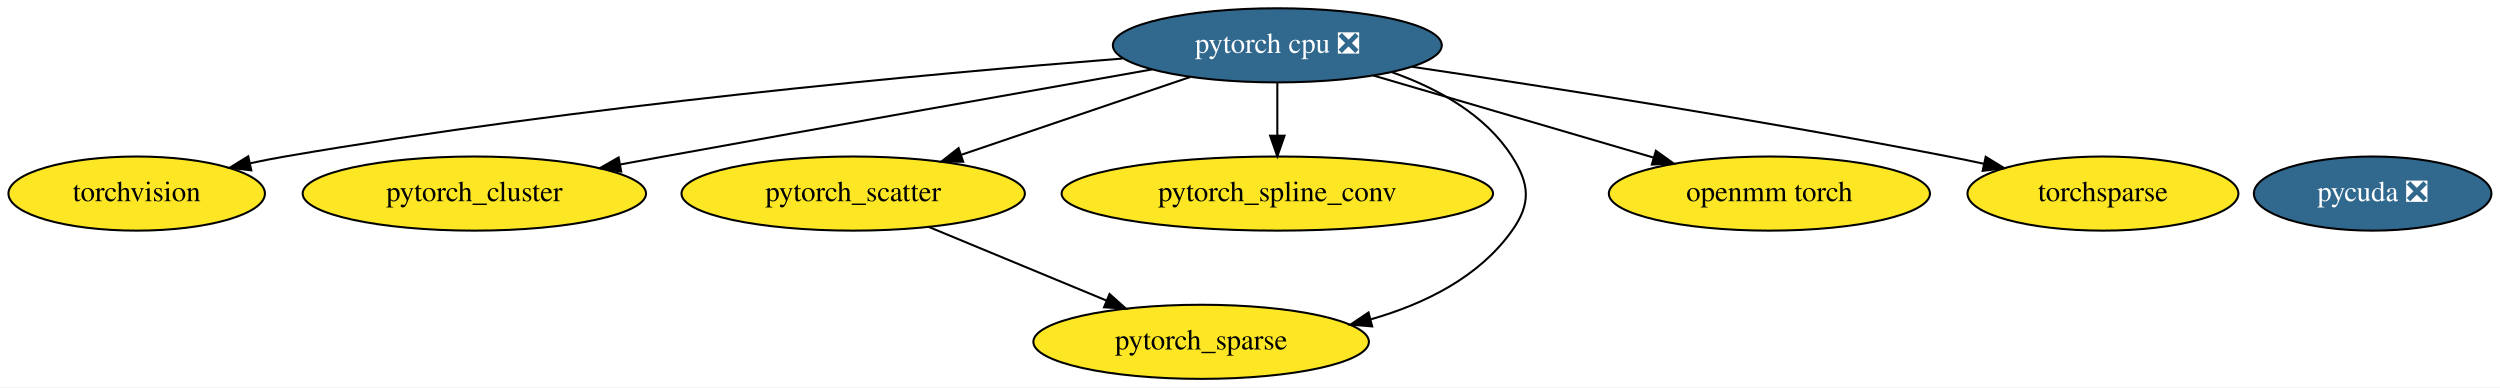
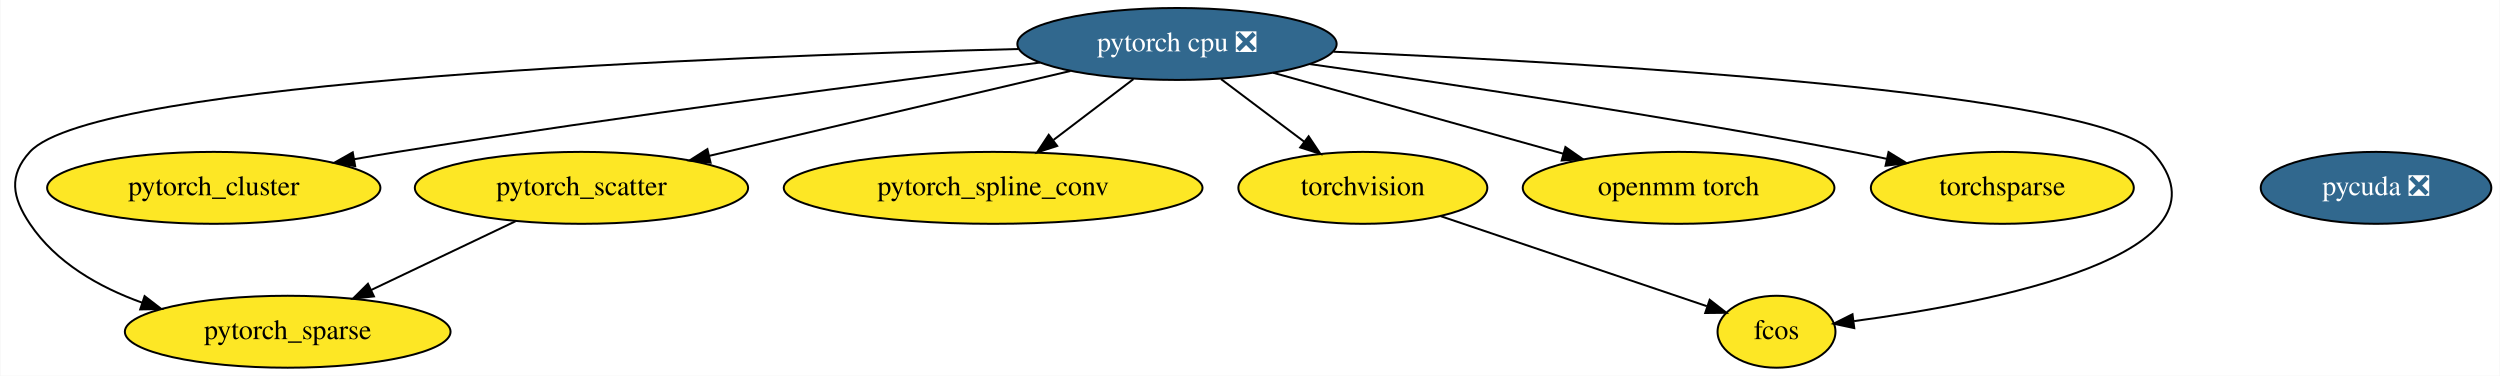
- <svg xmlns="http://www.w3.org/2000/svg" xmlns:xlink="http://www.w3.org/1999/xlink" width="1214pt" height="188pt" viewBox="0.00 0.00 1214.24 188.00">
+ <svg xmlns="http://www.w3.org/2000/svg" xmlns:xlink="http://www.w3.org/1999/xlink" width="1251pt" height="188pt" viewBox="0.00 0.00 1250.63 188.00">
  <g id="graph0" class="graph" transform="scale(1 1) rotate(0) translate(4 184)">
-     <polygon fill="white" stroke="transparent" points="-4,4 -4,-184 1210.24,-184 1210.24,4 -4,4" />
+     <polygon fill="white" stroke="transparent" points="-4,4 -4,-184 1246.63,-184 1246.63,4 -4,4" />
    <g id="node1" class="node">
      <g id="a_node1">
        <a xlink:href="https://github.com/conda-forge/torchvision-feedstock" xlink:title="torchvision">
-           <ellipse fill="#fde725" stroke="black" cx="62.39" cy="-90" rx="62.29" ry="18" />
-           <text text-anchor="middle" x="62.39" y="-86.3" font-family="Times,serif" font-size="14.00">torchvision</text>
+           <ellipse fill="#fde725" stroke="black" cx="677.78" cy="-90" rx="62.29" ry="18" />
+           <text text-anchor="middle" x="677.78" y="-86.3" font-family="Times,serif" font-size="14.00">torchvision</text>
        </a>
      </g>
+     </g>
+     <g id="node10" class="node">
+       <g id="a_node10">
+         <a xlink:href="https://github.com/conda-forge/fcos-feedstock" xlink:title="fcos">
+           <ellipse fill="#fde725" stroke="black" cx="884.78" cy="-18" rx="29.5" ry="18" />
+           <text text-anchor="middle" x="884.78" y="-14.3" font-family="Times,serif" font-size="14.00">fcos</text>
+         </a>
+       </g>
+     </g>
+     <g id="edge1" class="edge">
+       <path fill="none" stroke="black" d="M716.72,-75.83C755.04,-62.87 813.03,-43.26 849.89,-30.8" />
+       <polygon fill="black" stroke="black" points="851.34,-34 859.69,-27.48 849.1,-27.37 851.34,-34" />
    </g>
    <g id="node2" class="node">
      <g id="a_node2">
        <a xlink:href="https://github.com/conda-forge/pytorch-cpu-feedstock/pull/27" xlink:title="pytorch cpu ❎">
-           <ellipse fill="#31688e" stroke="black" cx="616.39" cy="-162" rx="79.89" ry="18" />
-           <text text-anchor="middle" x="616.39" y="-158.3" font-family="Times,serif" font-size="14.00" fill="white">pytorch cpu ❎</text>
+           <ellipse fill="#31688e" stroke="black" cx="584.78" cy="-162" rx="79.89" ry="18" />
+           <text text-anchor="middle" x="584.78" y="-158.3" font-family="Times,serif" font-size="14.00" fill="white">pytorch cpu ❎</text>
+         </a>
+       </g>
+     </g>
+     <g id="edge9" class="edge">
+       <path fill="none" stroke="black" d="M606.82,-144.41C619.28,-135.04 635,-123.2 648.49,-113.05" />
+       <polygon fill="black" stroke="black" points="650.65,-115.8 656.54,-106.99 646.45,-110.21 650.65,-115.8" />
+     </g>
+     <g id="node3" class="node">
+       <g id="a_node3">
+         <a xlink:href="https://github.com/conda-forge/pytorch_cluster-feedstock" xlink:title="pytorch_cluster">
+           <ellipse fill="#fde725" stroke="black" cx="102.78" cy="-90" rx="83.39" ry="18" />
+           <text text-anchor="middle" x="102.78" y="-86.3" font-family="Times,serif" font-size="14.00">pytorch_cluster</text>
+         </a>
+       </g>
+     </g>
+     <g id="edge4" class="edge">
+       <path fill="none" stroke="black" d="M516.3,-152.7C438.3,-143.01 307.12,-126 194.78,-108 187.72,-106.87 180.38,-105.62 173.04,-104.34" />
+       <polygon fill="black" stroke="black" points="173.54,-100.87 163.09,-102.57 172.32,-107.77 173.54,-100.87" />
+     </g>
+     <g id="node4" class="node">
+       <g id="a_node4">
+         <a xlink:href="https://github.com/conda-forge/pytorch_scatter-feedstock" xlink:title="pytorch_scatter">
+           <ellipse fill="#fde725" stroke="black" cx="286.78" cy="-90" rx="83.39" ry="18" />
+           <text text-anchor="middle" x="286.78" y="-86.3" font-family="Times,serif" font-size="14.00">pytorch_scatter</text>
+         </a>
+       </g>
+     </g>
+     <g id="edge5" class="edge">
+       <path fill="none" stroke="black" d="M531.5,-148.49C480.84,-136.58 404.55,-118.66 350.65,-106" />
+       <polygon fill="black" stroke="black" points="351.39,-102.58 340.85,-103.7 349.79,-109.4 351.39,-102.58" />
+     </g>
+     <g id="node5" class="node">
+       <g id="a_node5">
+         <a xlink:href="https://github.com/conda-forge/pytorch_spline_conv-feedstock" xlink:title="pytorch_spline_conv">
+           <ellipse fill="#fde725" stroke="black" cx="492.78" cy="-90" rx="104.78" ry="18" />
+           <text text-anchor="middle" x="492.78" y="-86.3" font-family="Times,serif" font-size="14.00">pytorch_spline_conv</text>
        </a>
      </g>
    </g>
    <g id="edge7" class="edge">
-       <path fill="none" stroke="black" d="M541.27,-155.6C446.11,-148.11 277.3,-132.63 134.39,-108 128.94,-107.06 123.27,-105.95 117.63,-104.76" />
-       <polygon fill="black" stroke="black" points="118.06,-101.27 107.54,-102.55 116.56,-108.11 118.06,-101.27" />
+       <path fill="none" stroke="black" d="M562.98,-144.41C551.04,-135.32 536.05,-123.92 522.99,-113.99" />
+       <polygon fill="black" stroke="black" points="524.82,-110.98 514.75,-107.71 520.59,-116.55 524.82,-110.98" />
    </g>
-     <g id="node3" class="node">
-       <g id="a_node3">
-         <a xlink:href="https://github.com/conda-forge/pytorch_cluster-feedstock" xlink:title="pytorch_cluster">
-           <ellipse fill="#fde725" stroke="black" cx="226.39" cy="-90" rx="83.39" ry="18" />
-           <text text-anchor="middle" x="226.39" y="-86.3" font-family="Times,serif" font-size="14.00">pytorch_cluster</text>
+     <g id="node6" class="node">
+       <g id="a_node6">
+         <a xlink:href="https://github.com/conda-forge/pytorch_sparse-feedstock" xlink:title="pytorch_sparse">
+           <ellipse fill="#fde725" stroke="black" cx="139.78" cy="-18" rx="81.49" ry="18" />
+           <text text-anchor="middle" x="139.78" y="-14.3" font-family="Times,serif" font-size="14.00">pytorch_sparse</text>
        </a>
      </g>
    </g>
-     <g id="edge2" class="edge">
-       <path fill="none" stroke="black" d="M555.59,-150.31C495.35,-139.69 400.48,-122.88 318.39,-108 311.63,-106.77 304.59,-105.49 297.54,-104.2" />
-       <polygon fill="black" stroke="black" points="297.72,-100.67 287.25,-102.31 296.46,-107.55 297.72,-100.67" />
+     <g id="edge6" class="edge">
+       <path fill="none" stroke="black" d="M505.55,-159.48C355.86,-155.79 43.47,-143.84 10.78,-108 0,-96.18 1.87,-85.29 10.78,-72 23.76,-52.64 45.21,-40.35 66.94,-32.54" />
+       <polygon fill="black" stroke="black" points="68.17,-35.82 76.57,-29.36 65.98,-29.17 68.17,-35.82" />
    </g>
-     <g id="node4" class="node">
-       <g id="a_node4">
-         <a xlink:href="https://github.com/conda-forge/pytorch_scatter-feedstock" xlink:title="pytorch_scatter">
-           <ellipse fill="#fde725" stroke="black" cx="410.39" cy="-90" rx="83.39" ry="18" />
-           <text text-anchor="middle" x="410.39" y="-86.3" font-family="Times,serif" font-size="14.00">pytorch_scatter</text>
+     <g id="node7" class="node">
+       <g id="a_node7">
+         <a xlink:href="https://github.com/conda-forge/openmm-torch-feedstock" xlink:title="openmm torch">
+           <ellipse fill="#fde725" stroke="black" cx="835.78" cy="-90" rx="77.99" ry="18" />
+           <text text-anchor="middle" x="835.78" y="-86.3" font-family="Times,serif" font-size="14.00">openmm torch</text>
        </a>
      </g>
    </g>
    <g id="edge3" class="edge">
-       <path fill="none" stroke="black" d="M574.21,-146.67C542.07,-135.74 497.62,-120.64 463.13,-108.92" />
-       <polygon fill="black" stroke="black" points="463.82,-105.46 453.23,-105.56 461.57,-112.09 463.82,-105.46" />
-     </g>
-     <g id="node5" class="node">
-       <g id="a_node5">
-         <a xlink:href="https://github.com/conda-forge/pytorch_spline_conv-feedstock" xlink:title="pytorch_spline_conv">
-           <ellipse fill="#fde725" stroke="black" cx="616.39" cy="-90" rx="104.78" ry="18" />
-           <text text-anchor="middle" x="616.39" y="-86.3" font-family="Times,serif" font-size="14.00">pytorch_spline_conv</text>
-         </a>
-       </g>
-     </g>
-     <g id="edge5" class="edge">
-       <path fill="none" stroke="black" d="M616.39,-143.7C616.39,-135.98 616.39,-126.71 616.39,-118.11" />
-       <polygon fill="black" stroke="black" points="619.89,-118.1 616.39,-108.1 612.89,-118.1 619.89,-118.1" />
-     </g>
-     <g id="node6" class="node">
-       <g id="a_node6">
-         <a xlink:href="https://github.com/conda-forge/pytorch_sparse-feedstock" xlink:title="pytorch_sparse">
-           <ellipse fill="#fde725" stroke="black" cx="579.39" cy="-18" rx="81.49" ry="18" />
-           <text text-anchor="middle" x="579.39" y="-14.3" font-family="Times,serif" font-size="14.00">pytorch_sparse</text>
-         </a>
-       </g>
-     </g>
-     <g id="edge4" class="edge">
-       <path fill="none" stroke="black" d="M671.85,-149.02C693.99,-141.22 717.31,-128.52 730.39,-108 739,-94.51 739.65,-85.05 730.39,-72 714.44,-49.49 688.14,-36.47 661.92,-28.96" />
-       <polygon fill="black" stroke="black" points="662.46,-25.48 651.9,-26.35 660.69,-32.26 662.46,-25.48" />
-     </g>
-     <g id="node7" class="node">
-       <g id="a_node7">
-         <a xlink:href="https://github.com/conda-forge/openmm-torch-feedstock" xlink:title="openmm torch">
-           <ellipse fill="#fde725" stroke="black" cx="855.39" cy="-90" rx="77.99" ry="18" />
-           <text text-anchor="middle" x="855.39" y="-86.3" font-family="Times,serif" font-size="14.00">openmm torch</text>
-         </a>
-       </g>
-     </g>
-     <g id="edge1" class="edge">
-       <path fill="none" stroke="black" d="M663.04,-147.34C702.03,-135.92 757.75,-119.6 799.19,-107.46" />
-       <polygon fill="black" stroke="black" points="800.25,-110.8 808.86,-104.63 798.28,-104.08 800.25,-110.8" />
+       <path fill="none" stroke="black" d="M632.88,-147.59C674.3,-136.03 734.18,-119.33 778.16,-107.07" />
+       <polygon fill="black" stroke="black" points="779.15,-110.43 787.85,-104.37 777.27,-103.68 779.15,-110.43" />
    </g>
    <g id="node9" class="node">
      <g id="a_node9">
        <a xlink:href="https://github.com/conda-forge/torchsparse-feedstock" xlink:title="torchsparse">
-           <ellipse fill="#fde725" stroke="black" cx="1017.39" cy="-90" rx="65.79" ry="18" />
-           <text text-anchor="middle" x="1017.39" y="-86.3" font-family="Times,serif" font-size="14.00">torchsparse</text>
+           <ellipse fill="#fde725" stroke="black" cx="997.78" cy="-90" rx="65.79" ry="18" />
+           <text text-anchor="middle" x="997.78" y="-86.3" font-family="Times,serif" font-size="14.00">torchsparse</text>
        </a>
      </g>
    </g>
-     <g id="edge6" class="edge">
-       <path fill="none" stroke="black" d="M681.86,-151.57C747.83,-141.78 852.48,-125.48 942.39,-108 948.02,-106.91 953.87,-105.7 959.7,-104.45" />
-       <polygon fill="black" stroke="black" points="960.45,-107.87 969.48,-102.32 958.96,-101.03 960.45,-107.87" />
+     <g id="edge8" class="edge">
+       <path fill="none" stroke="black" d="M651.39,-151.91C719.73,-142.26 829,-125.96 922.78,-108 928.41,-106.92 934.26,-105.73 940.1,-104.49" />
+       <polygon fill="black" stroke="black" points="940.84,-107.91 949.87,-102.36 939.35,-101.07 940.84,-107.91" />
    </g>
-     <g id="edge8" class="edge">
-       <path fill="none" stroke="black" d="M447.06,-73.81C472.42,-63.31 506.35,-49.26 533.5,-38.01" />
-       <polygon fill="black" stroke="black" points="534.9,-41.22 542.8,-34.16 532.22,-34.75 534.9,-41.22" />
+     <g id="edge2" class="edge">
+       <path fill="none" stroke="black" d="M663.08,-158.12C794.05,-152.5 1045.96,-137.89 1072.78,-108 1118.91,-56.59 991.16,-32.32 923.61,-23.33" />
+       <polygon fill="black" stroke="black" points="923.69,-19.81 913.32,-22.02 922.8,-26.76 923.69,-19.81" />
+     </g>
+     <g id="edge10" class="edge">
+       <path fill="none" stroke="black" d="M253.79,-73.29C232.44,-63.12 204.45,-49.8 181.55,-38.89" />
+       <polygon fill="black" stroke="black" points="182.94,-35.68 172.41,-34.54 179.93,-42 182.94,-35.68" />
    </g>
    <g id="node8" class="node">
      <g id="a_node8">
        <a xlink:href="https://github.com/conda-forge/pycuda-feedstock/pull/4" xlink:title="pycuda ❎">
-           <ellipse fill="#31688e" stroke="black" cx="1148.39" cy="-90" rx="57.69" ry="18" />
-           <text text-anchor="middle" x="1148.39" y="-86.3" font-family="Times,serif" font-size="14.00" fill="white">pycuda ❎</text>
+           <ellipse fill="#31688e" stroke="black" cx="1184.78" cy="-90" rx="57.69" ry="18" />
+           <text text-anchor="middle" x="1184.78" y="-86.3" font-family="Times,serif" font-size="14.00" fill="white">pycuda ❎</text>
        </a>
      </g>
    </g>
  </g>
</svg>
